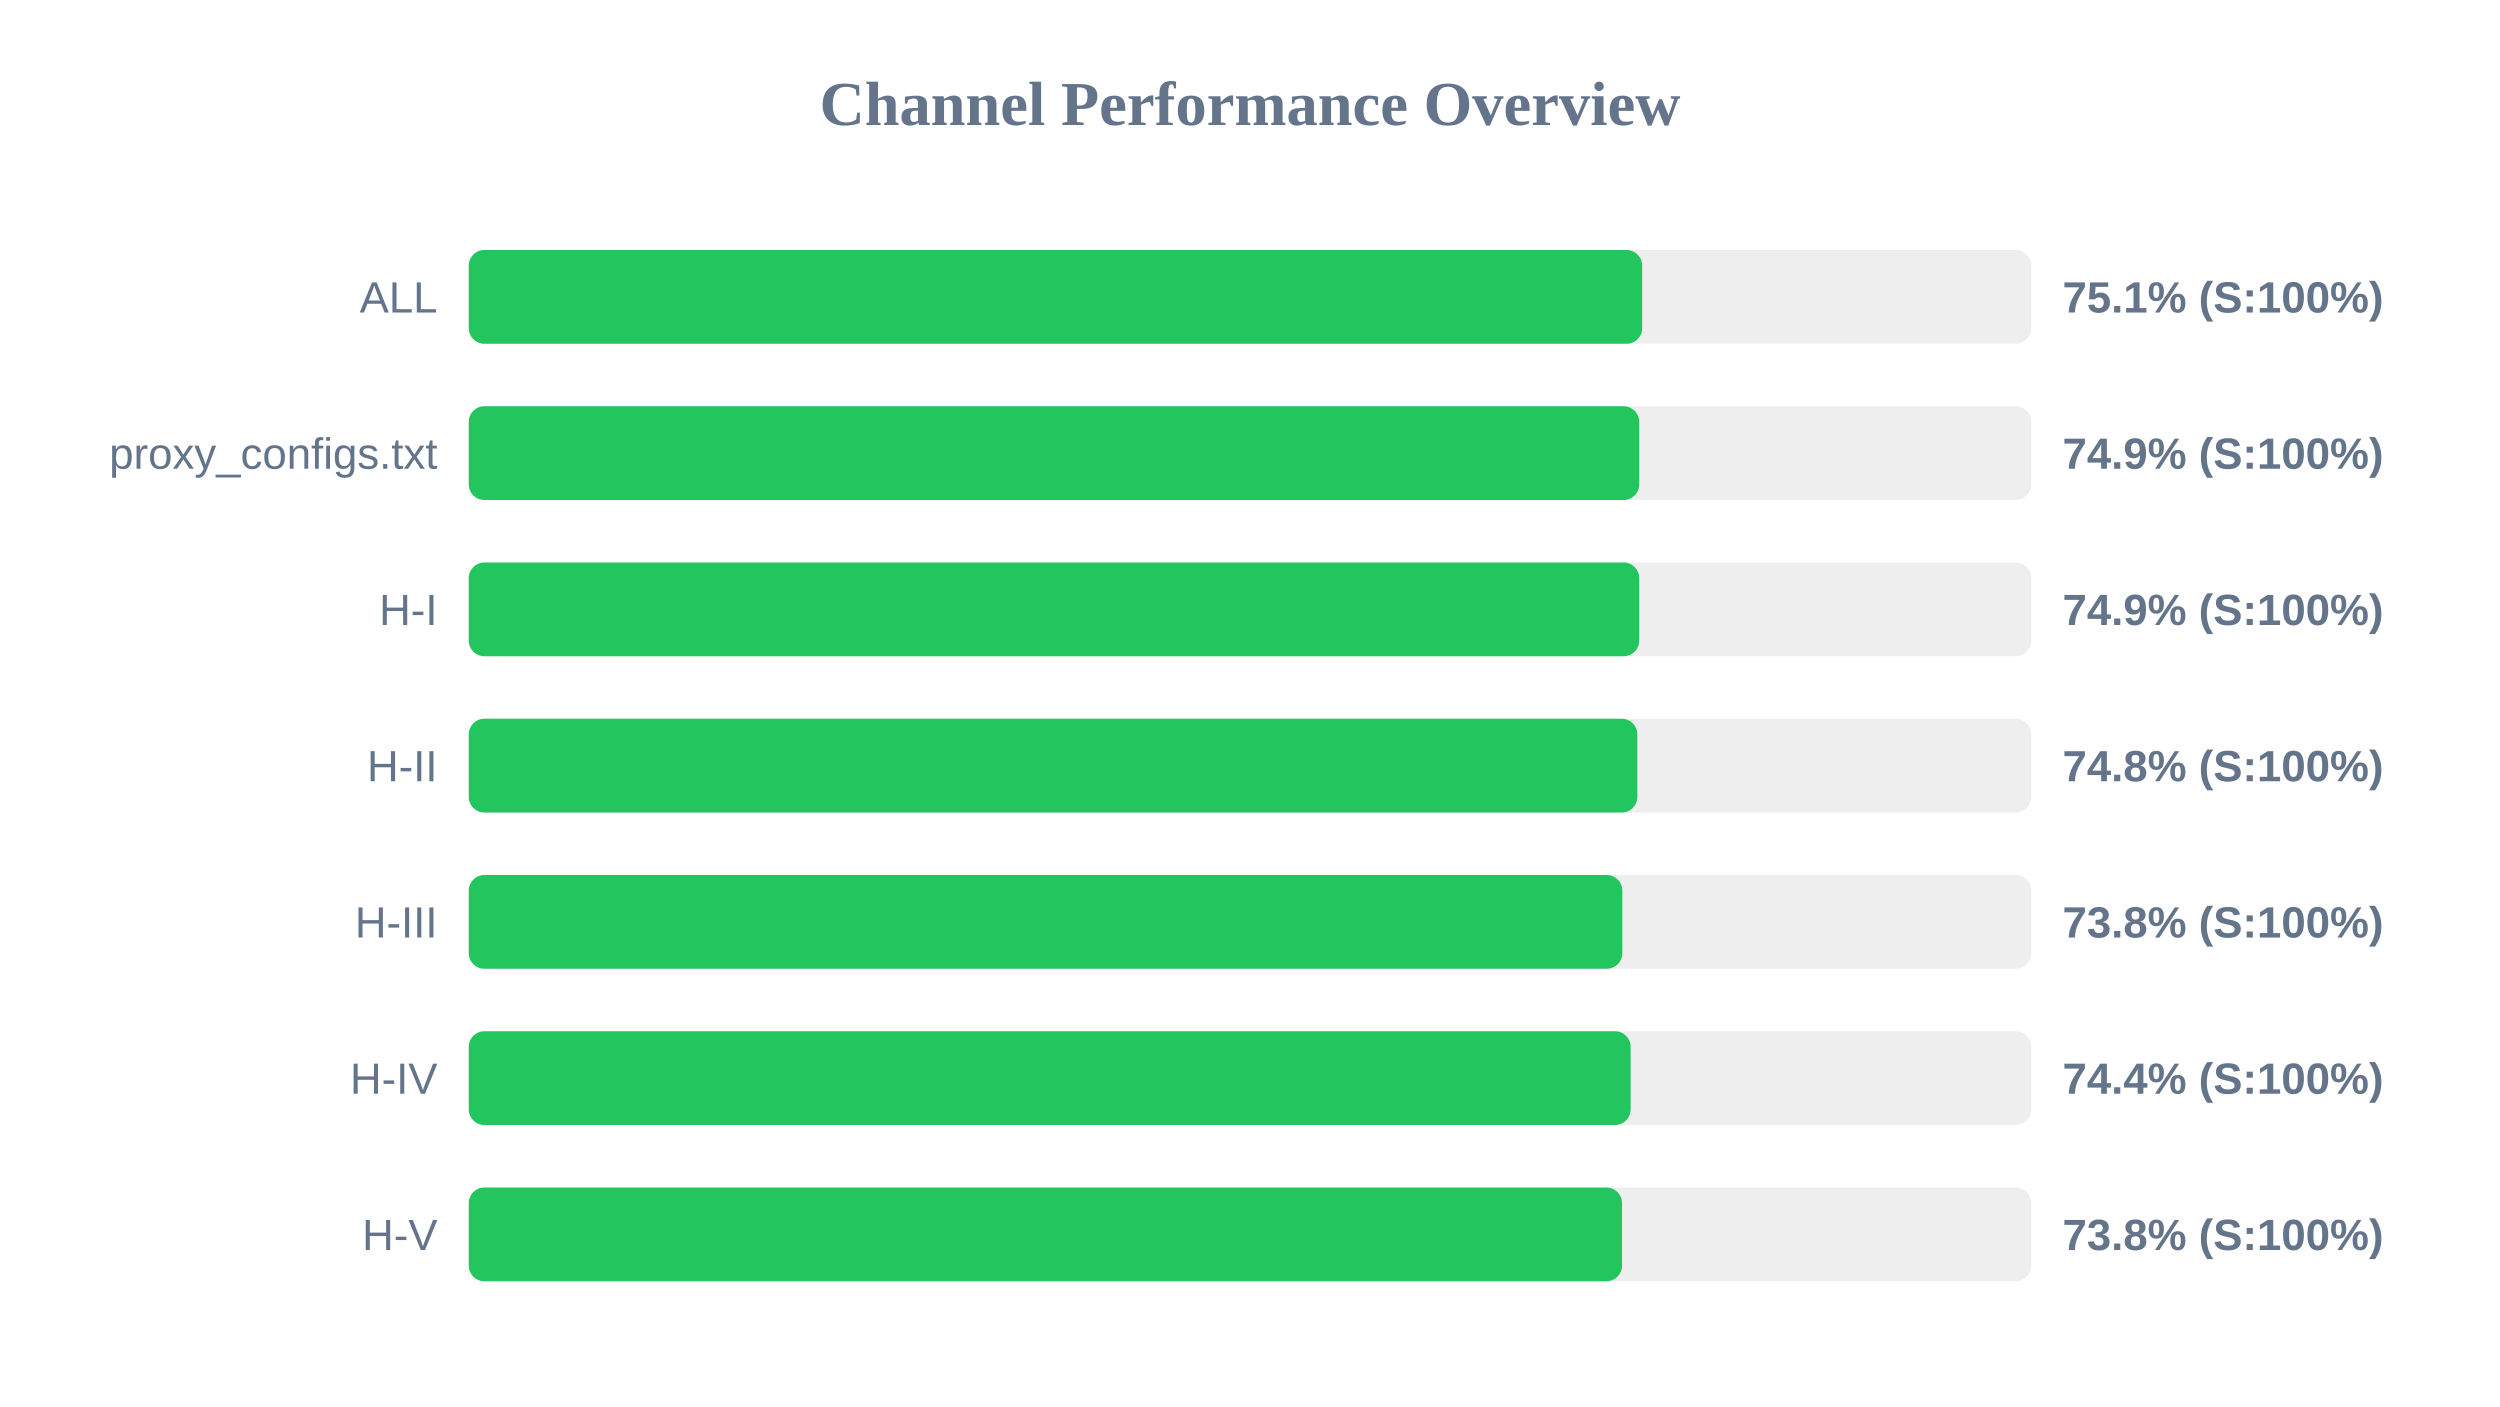
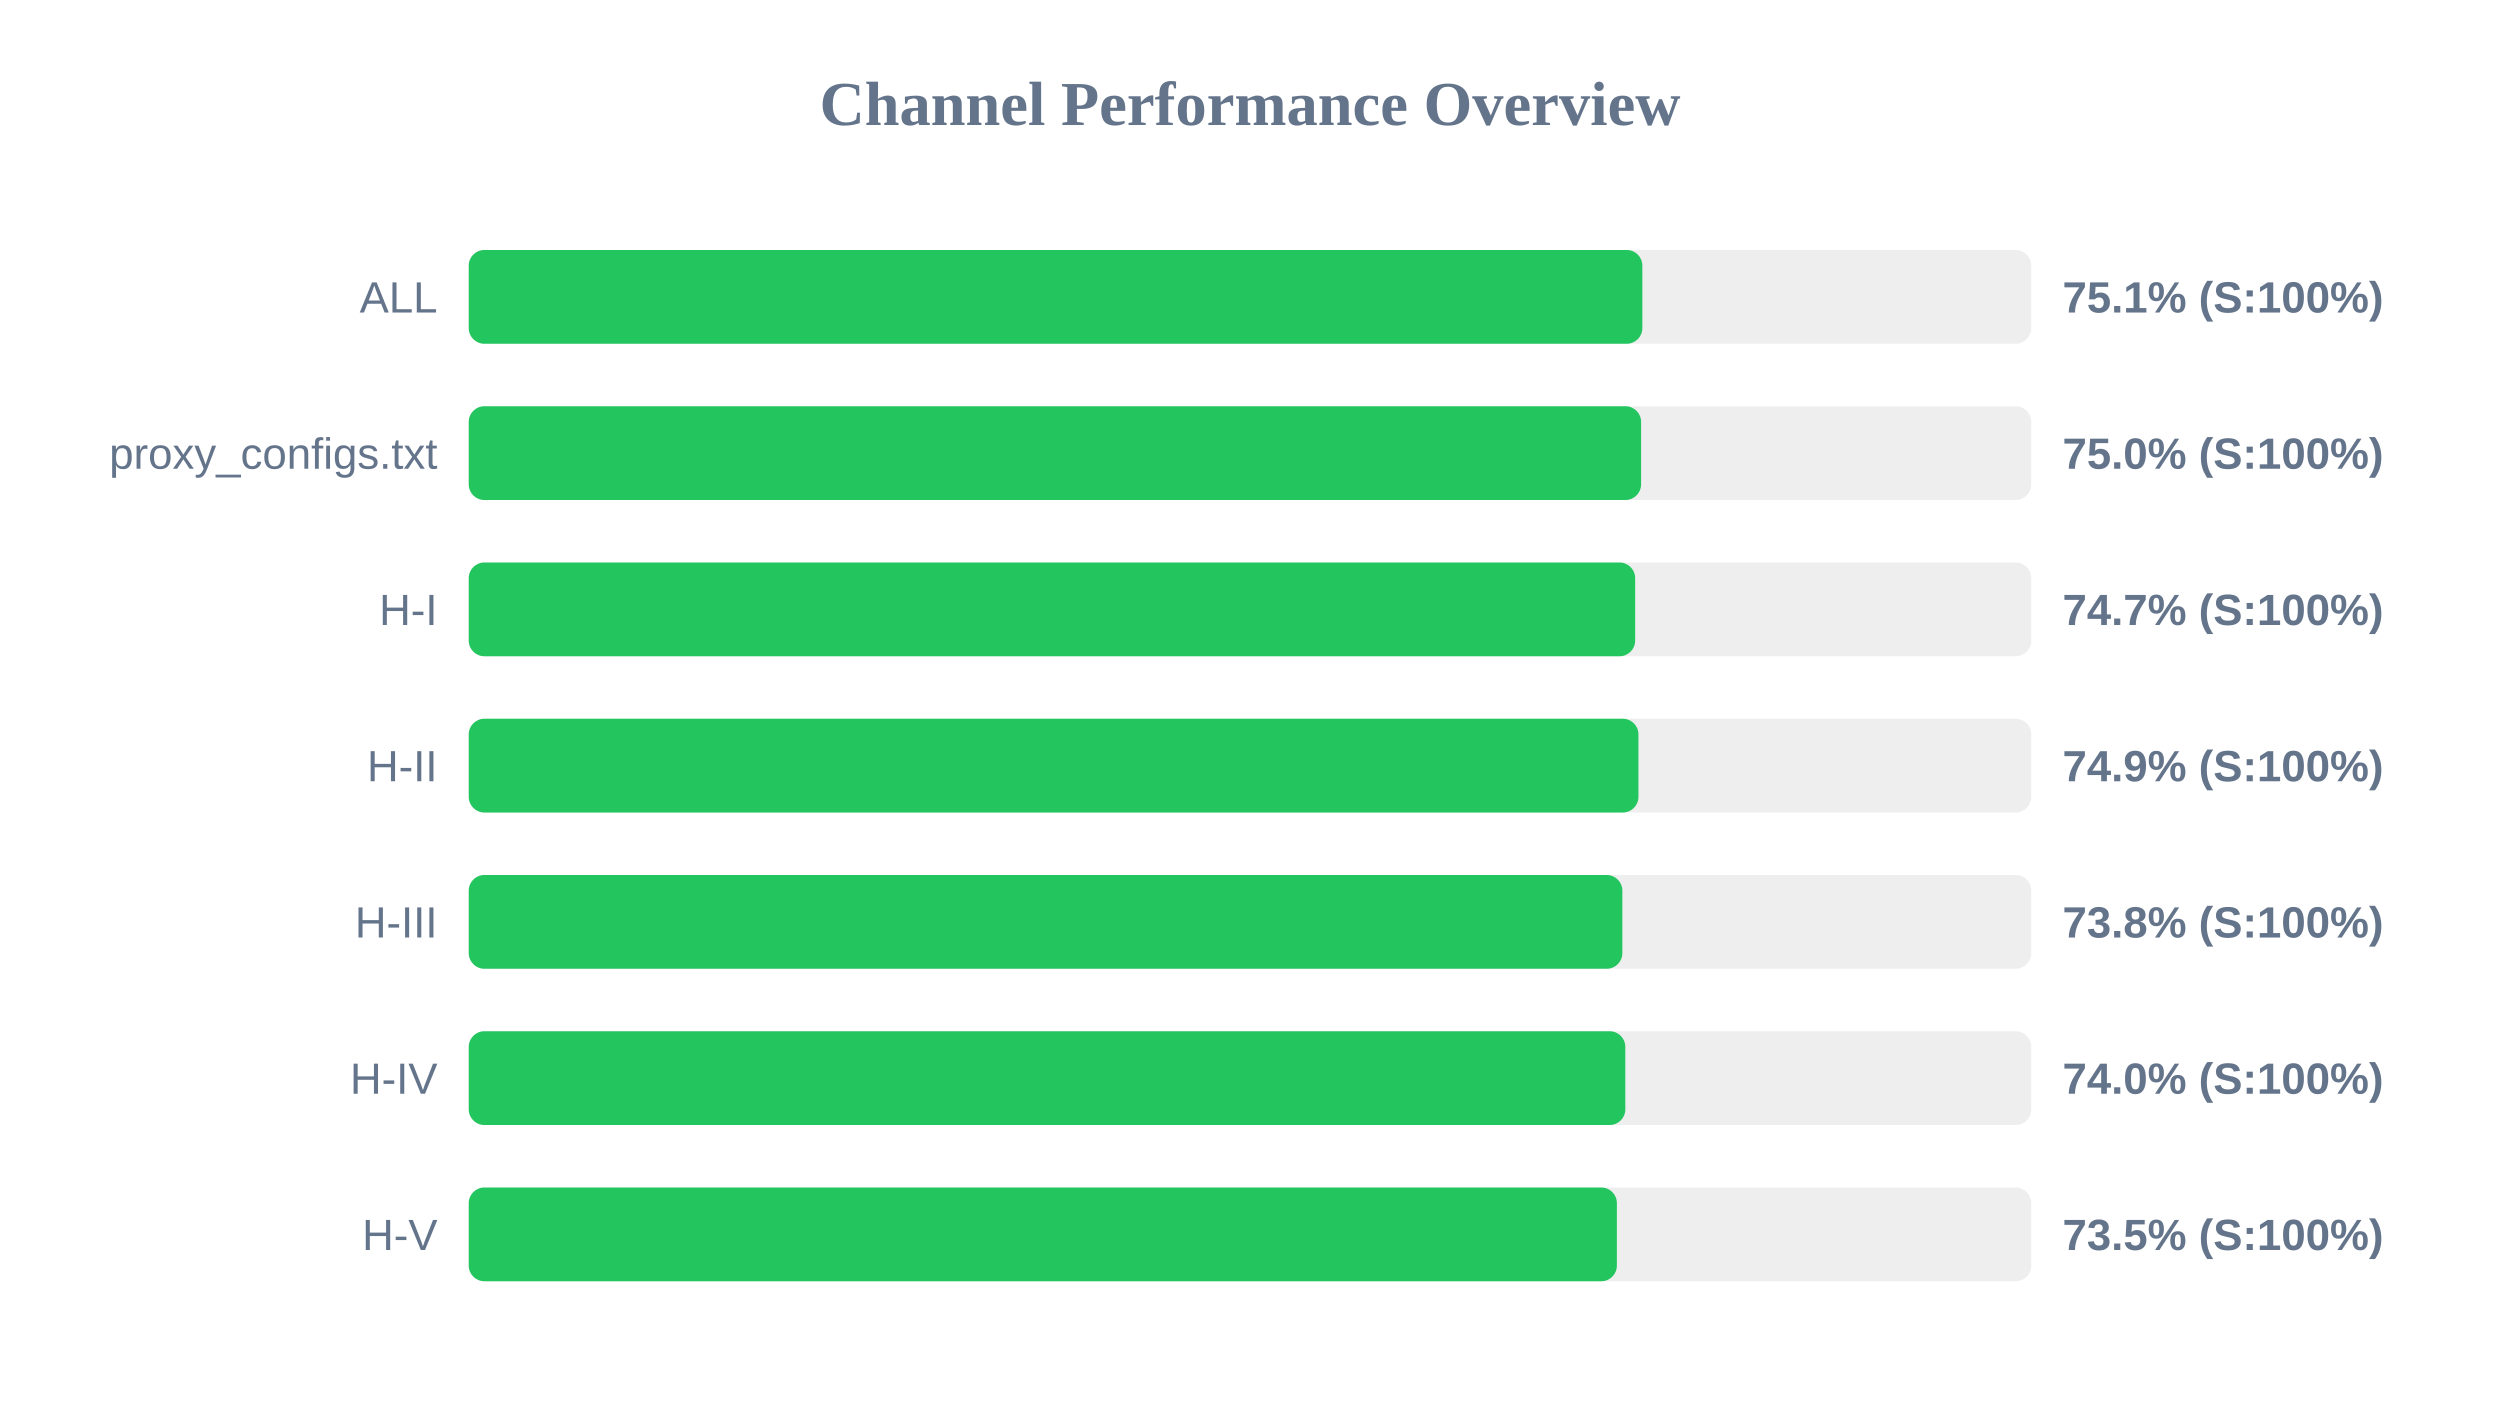
<svg xmlns="http://www.w3.org/2000/svg" width="800" height="450" version="1.1">
  <style>
        .row { font: 14px Arial; fill: #64748b; }
        .score { font: bold 14px Arial; fill: #64748b; }
    </style>
  <text x="400" y="40" text-anchor="middle" font-size="20px" font-weight="bold" fill="#64748b">Channel Performance Overview</text>
  <rect x="150" y="80" width="500" height="30" fill="#eee" rx="5" />
-   <rect x="150" y="80" width="375.5" height="30" fill="#22c55e" rx="5" />
+   <rect x="150" y="80" width="375.55" height="30" fill="#22c55e" rx="5" />
  <text x="140" y="100" text-anchor="end" class="row">ALL</text>
  <text x="660" y="100" text-anchor="start" class="score">75.1% (S:100%)</text>
  <rect x="150" y="130" width="500" height="30" fill="#eee" rx="5" />
-   <rect x="150" y="130" width="374.55" height="30" fill="#22c55e" rx="5" />
+   <rect x="150" y="130" width="375.15" height="30" fill="#22c55e" rx="5" />
  <text x="140" y="150" text-anchor="end" class="row">proxy_configs.txt</text>
-   <text x="660" y="150" text-anchor="start" class="score">74.9% (S:100%)</text>
+   <text x="660" y="150" text-anchor="start" class="score">75.0% (S:100%)</text>
  <rect x="150" y="180" width="500" height="30" fill="#eee" rx="5" />
-   <rect x="150" y="180" width="374.55" height="30" fill="#22c55e" rx="5" />
+   <rect x="150" y="180" width="373.25" height="30" fill="#22c55e" rx="5" />
  <text x="140" y="200" text-anchor="end" class="row">H-I</text>
-   <text x="660" y="200" text-anchor="start" class="score">74.9% (S:100%)</text>
+   <text x="660" y="200" text-anchor="start" class="score">74.7% (S:100%)</text>
  <rect x="150" y="230" width="500" height="30" fill="#eee" rx="5" />
-   <rect x="150" y="230" width="373.95" height="30" fill="#22c55e" rx="5" />
+   <rect x="150" y="230" width="374.3" height="30" fill="#22c55e" rx="5" />
  <text x="140" y="250" text-anchor="end" class="row">H-II</text>
-   <text x="660" y="250" text-anchor="start" class="score">74.8% (S:100%)</text>
+   <text x="660" y="250" text-anchor="start" class="score">74.9% (S:100%)</text>
  <rect x="150" y="280" width="500" height="30" fill="#eee" rx="5" />
  <rect x="150" y="280" width="369.15" height="30" fill="#22c55e" rx="5" />
  <text x="140" y="300" text-anchor="end" class="row">H-III</text>
  <text x="660" y="300" text-anchor="start" class="score">73.8% (S:100%)</text>
  <rect x="150" y="330" width="500" height="30" fill="#eee" rx="5" />
-   <rect x="150" y="330" width="371.8" height="30" fill="#22c55e" rx="5" />
+   <rect x="150" y="330" width="370.1" height="30" fill="#22c55e" rx="5" />
  <text x="140" y="350" text-anchor="end" class="row">H-IV</text>
-   <text x="660" y="350" text-anchor="start" class="score">74.4% (S:100%)</text>
+   <text x="660" y="350" text-anchor="start" class="score">74.0% (S:100%)</text>
  <rect x="150" y="380" width="500" height="30" fill="#eee" rx="5" />
-   <rect x="150" y="380" width="369.05" height="30" fill="#22c55e" rx="5" />
+   <rect x="150" y="380" width="367.4" height="30" fill="#22c55e" rx="5" />
  <text x="140" y="400" text-anchor="end" class="row">H-V</text>
-   <text x="660" y="400" text-anchor="start" class="score">73.8% (S:100%)</text>
+   <text x="660" y="400" text-anchor="start" class="score">73.5% (S:100%)</text>
</svg>
